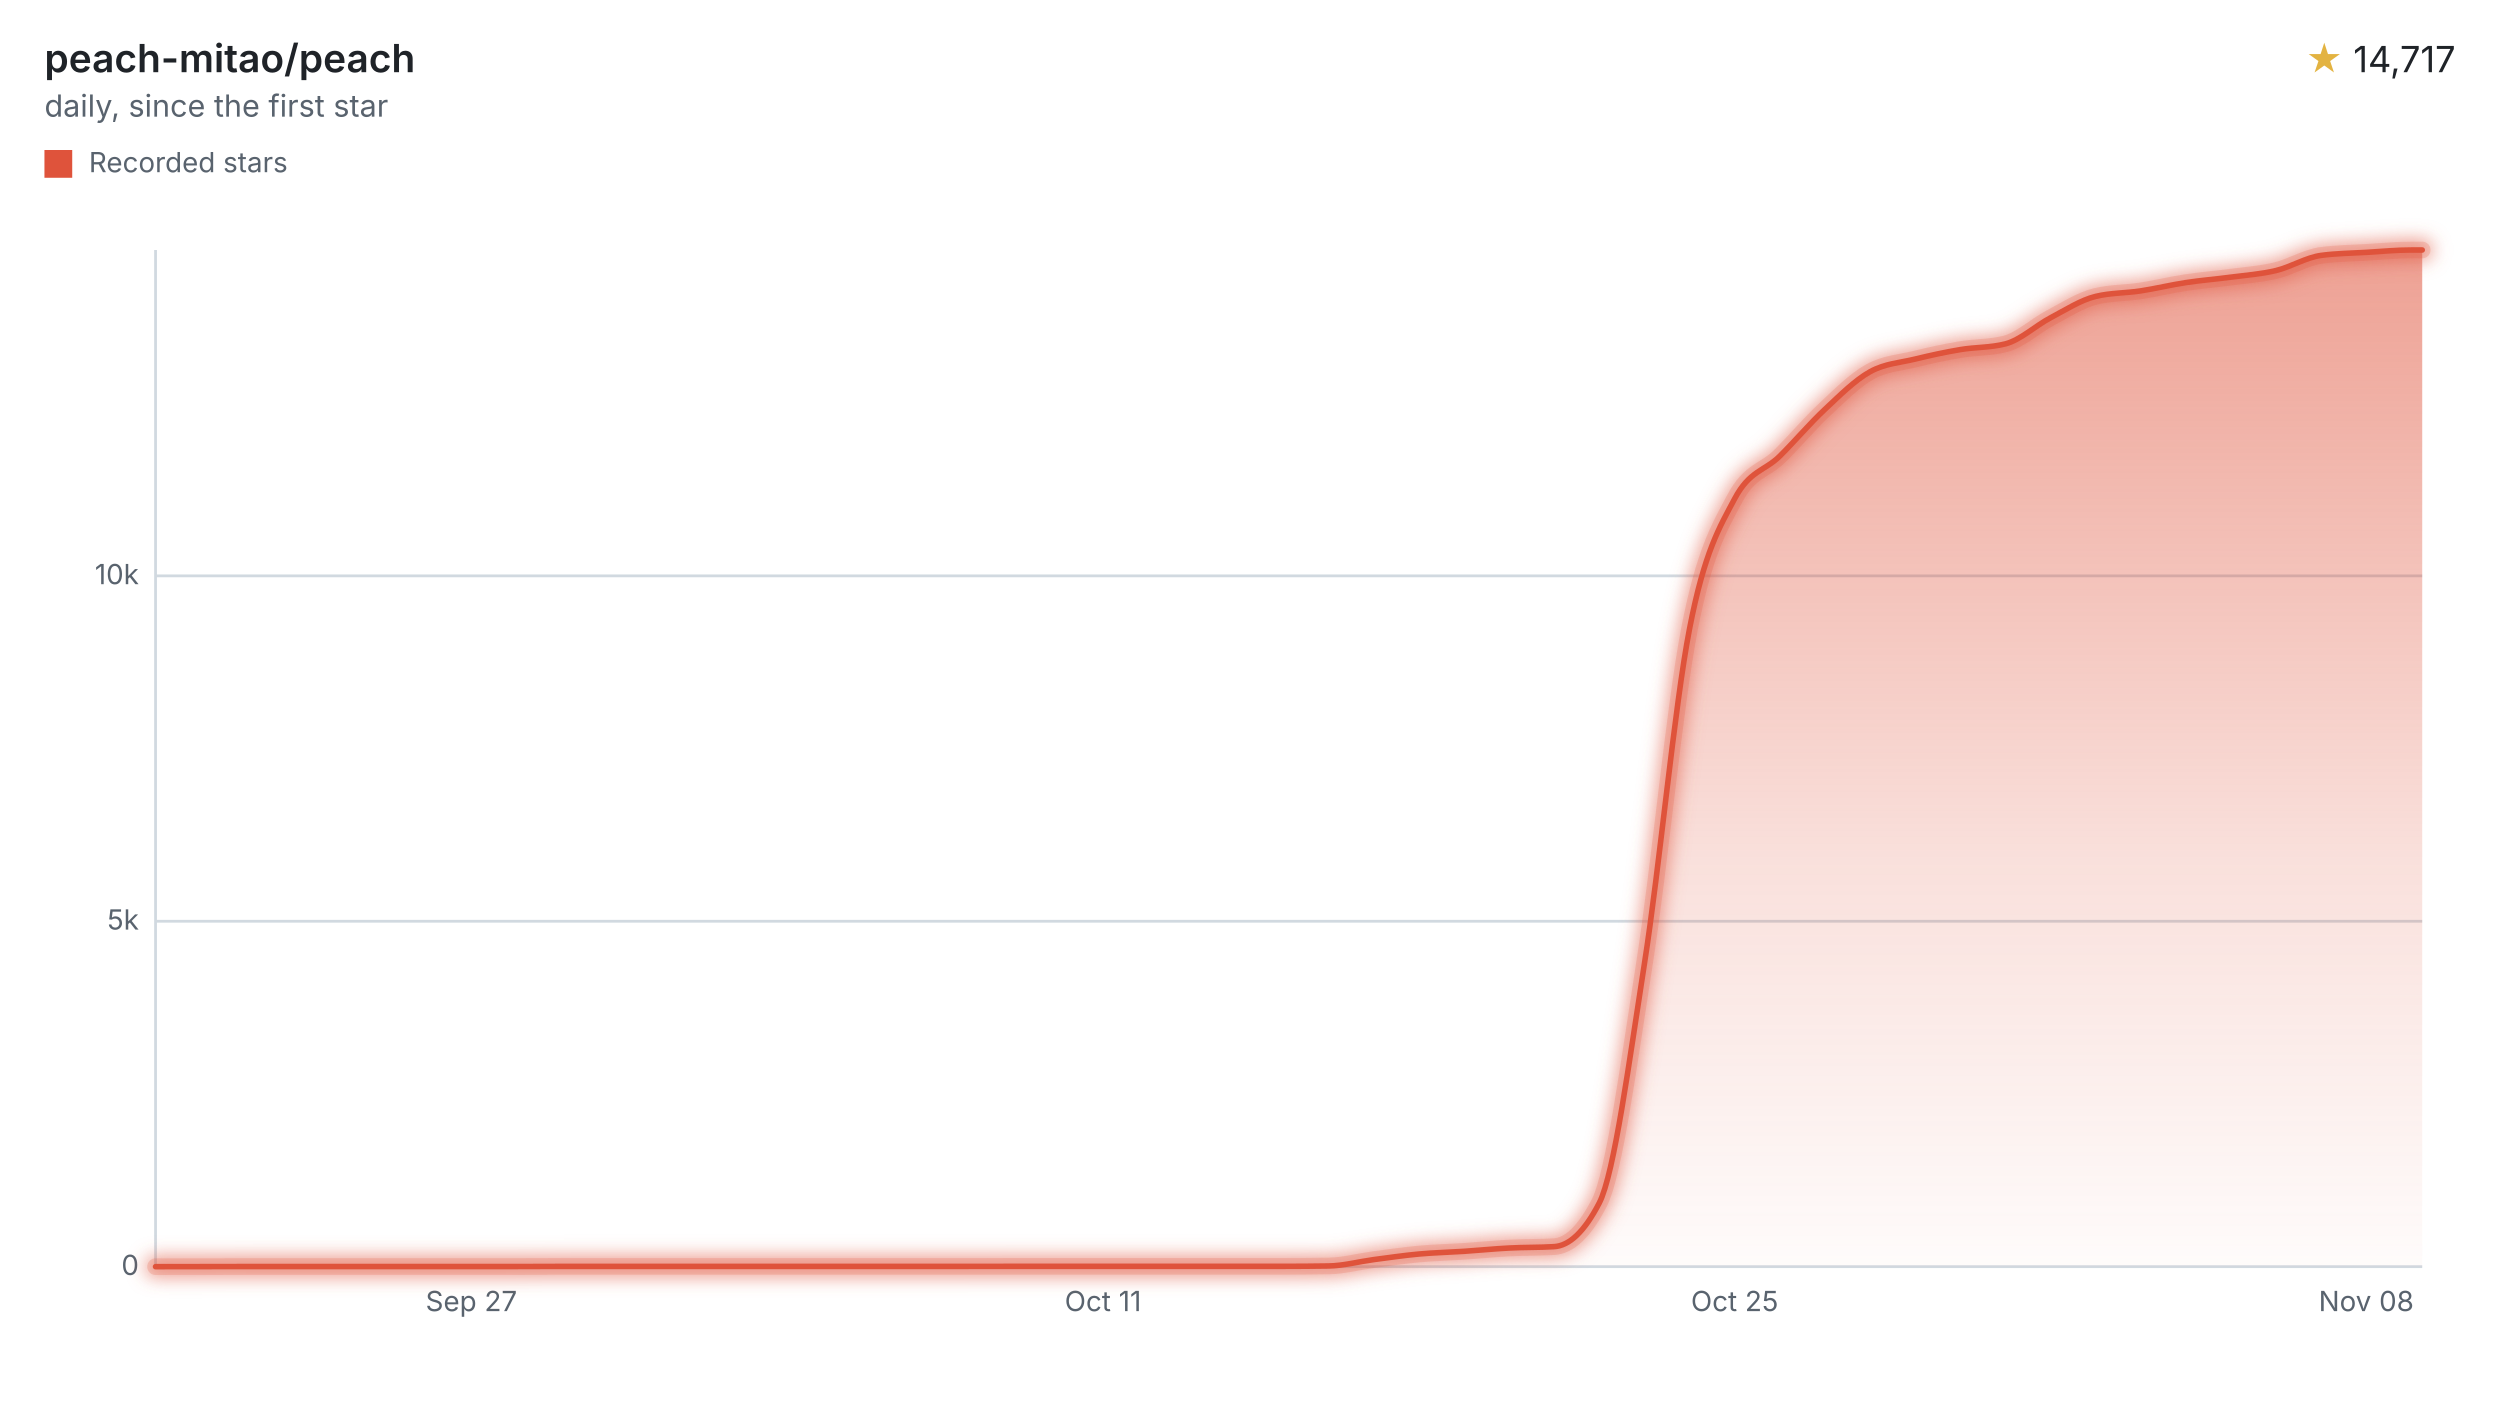
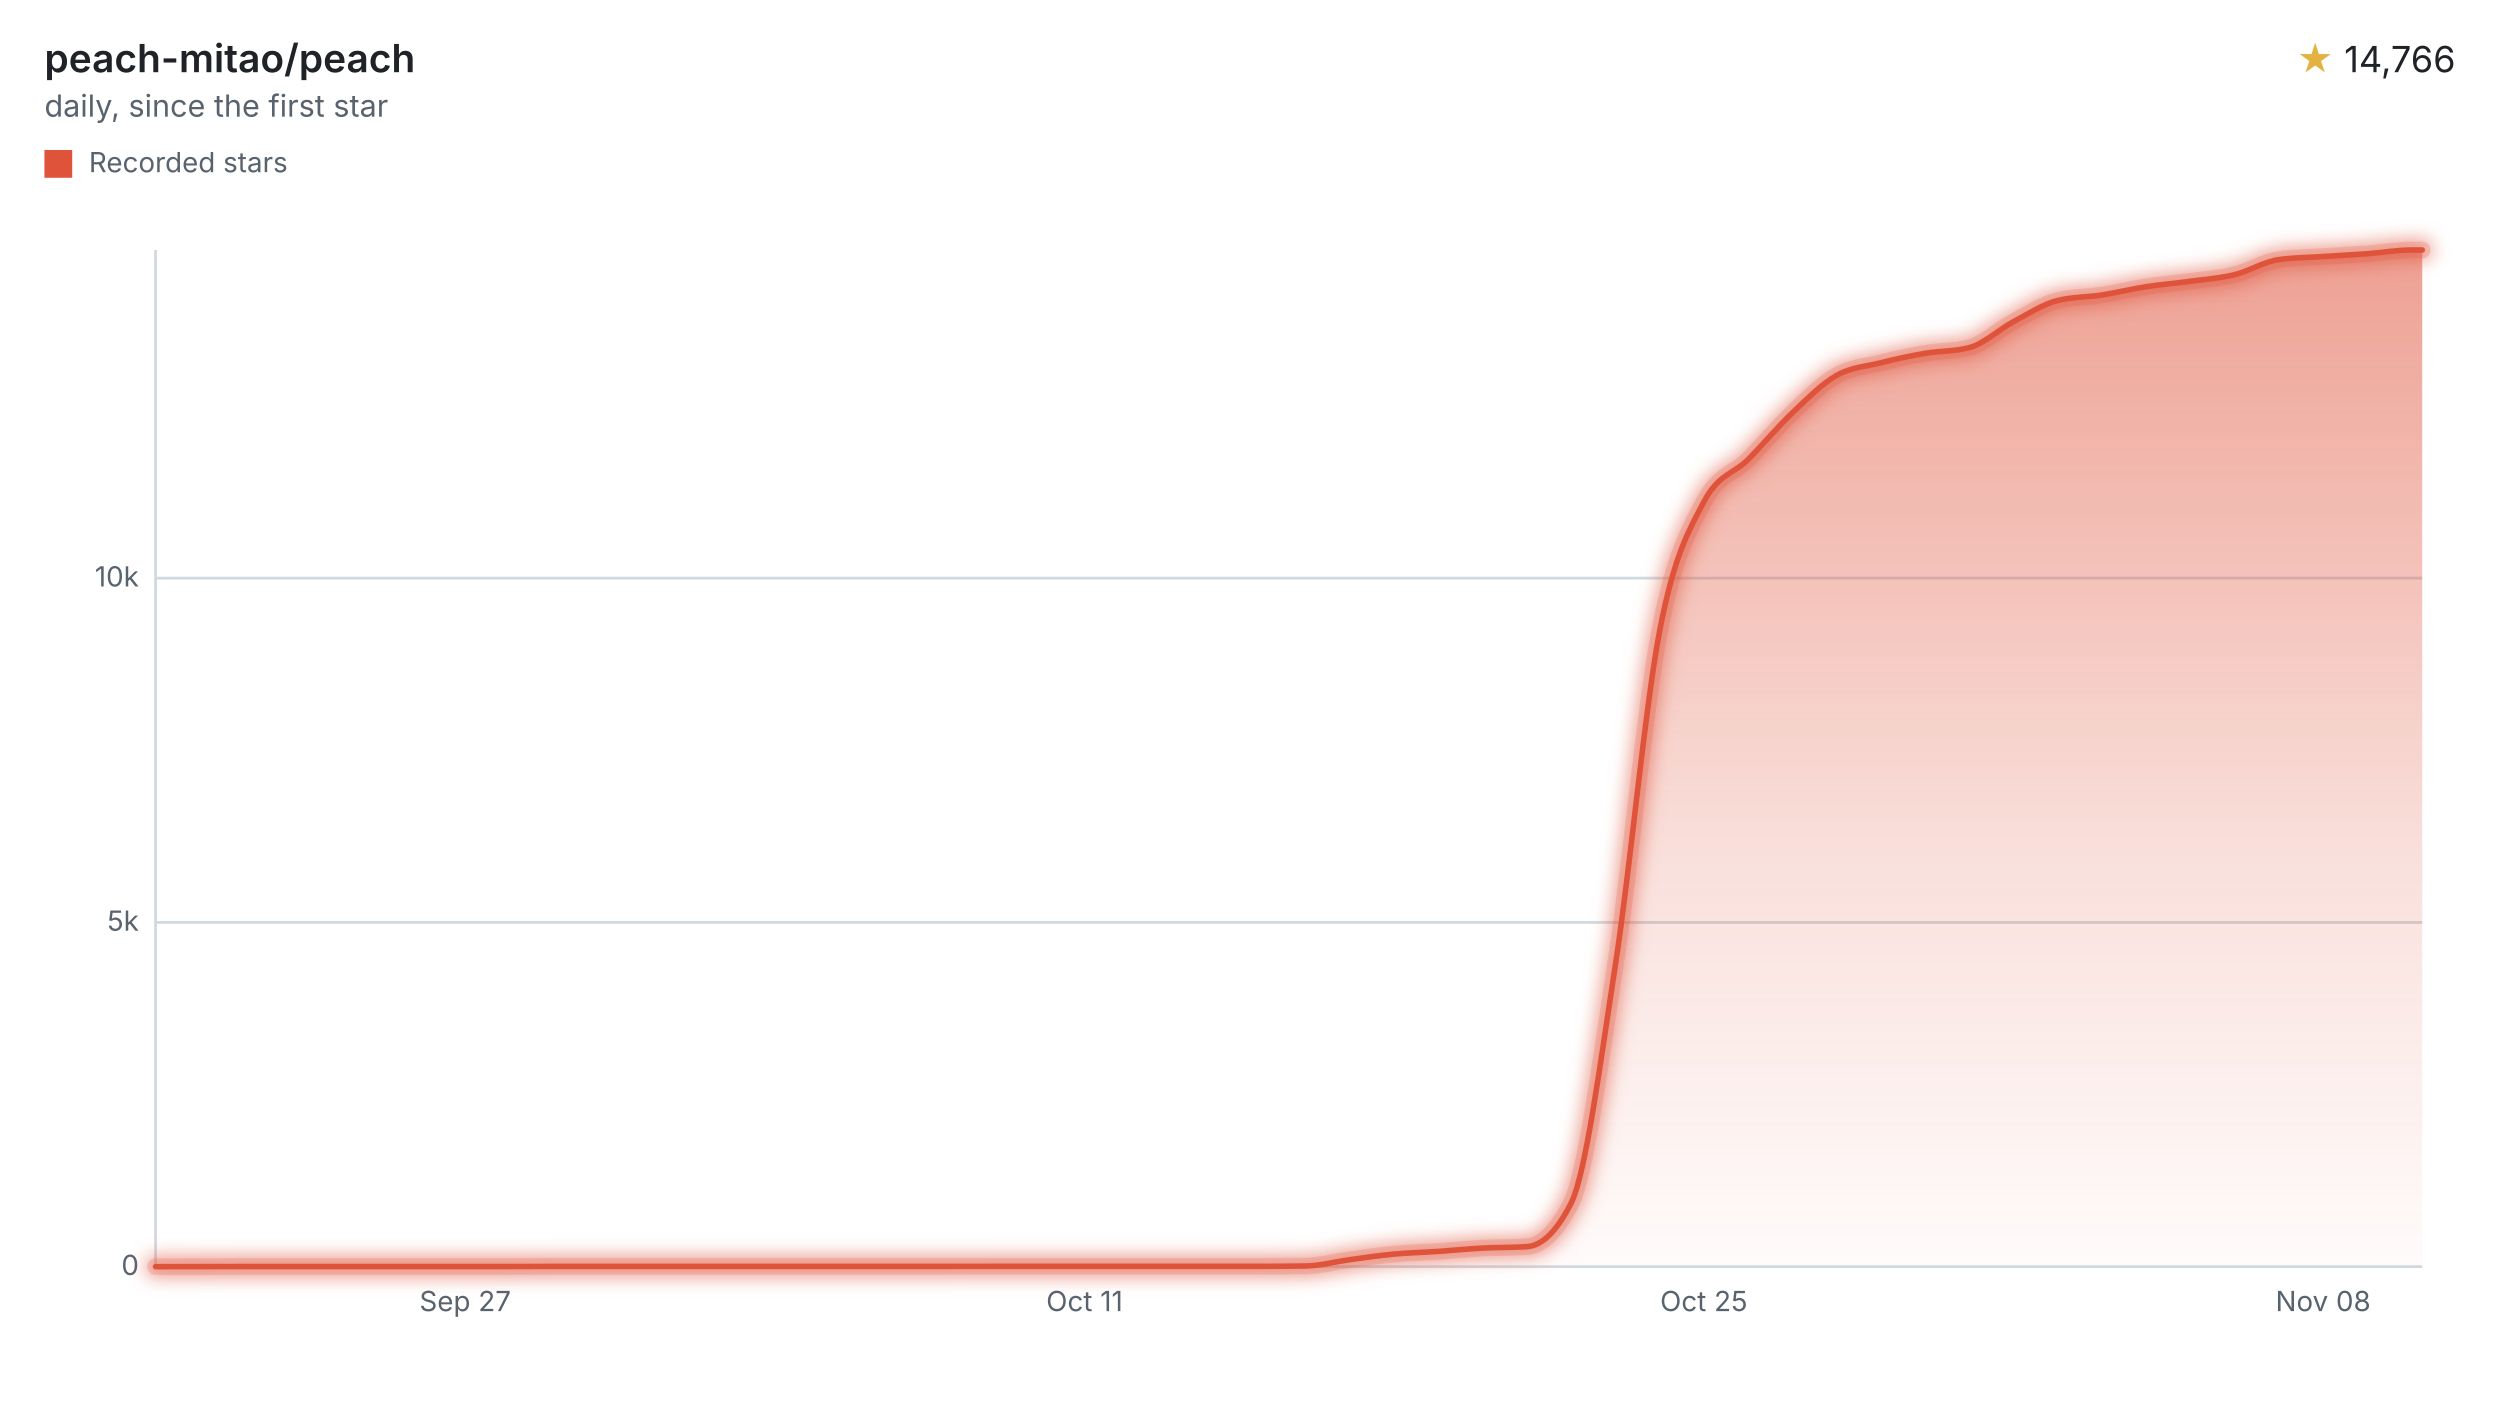
<svg xmlns="http://www.w3.org/2000/svg" width="900" height="508" viewBox="0 0 900 508" role="img" aria-labelledby="title desc">
  <style>svg{font-family:-apple-system,BlinkMacSystemFont,"Segoe UI",sans-serif;}.text{fill:#1f2328;}.muted{fill:#59636e;}.accent{fill:#e3b341;}.axis{stroke:#d1d9e0;}.ink{fill:none;stroke:#df533b;}.stop{stop-color:#df533b;}</style>
  <defs>
    <filter id="halo" filterUnits="userSpaceOnUse" x="44" y="78" width="840" height="390">
      <feGaussianBlur stdDeviation="3" />
    </filter>
    <linearGradient id="stream" x1="0" y1="0" x2="0" y2="1">
      <stop offset="0" class="stop" stop-opacity="0.55" />
      <stop offset="0.6" class="stop" stop-opacity="0.18" />
      <stop offset="1" class="stop" stop-opacity="0.02" />
    </linearGradient>
  </defs>
  <text x="16" y="26" class="text" font-size="14" font-weight="600">peach-mitao/peach</text>
  <text x="16" y="42" class="muted" font-size="11">daily, since the first star</text>
  <text x="884" y="26" class="text" font-size="13" text-anchor="end">
-     <tspan class="accent">★</tspan> 14,717</text>
+     <tspan class="accent">★</tspan> 14,766</text>
  <rect x="16" y="54" width="10" height="10" fill="#df533b" />
  <text x="32" y="62" class="muted" font-size="10">Recorded stars</text>
  <line x1="56" x2="872" y1="456.00" y2="456.00" class="axis" />
  <text x="50" y="459.00" class="muted" font-size="10" text-anchor="end">0</text>
-   <line x1="56" x2="872" y1="331.65" y2="331.65" class="axis" />
-   <text x="50" y="334.65" class="muted" font-size="10" text-anchor="end">5k</text>
-   <line x1="56" x2="872" y1="207.31" y2="207.31" class="axis" />
-   <text x="50" y="210.31" class="muted" font-size="10" text-anchor="end">10k</text>
+   <line x1="56" x2="872" y1="332.07" y2="332.07" class="axis" />
+   <text x="50" y="335.07" class="muted" font-size="10" text-anchor="end">5k</text>
+   <line x1="56" x2="872" y1="208.13" y2="208.13" class="axis" />
+   <text x="50" y="211.13" class="muted" font-size="10" text-anchor="end">10k</text>
  <line x1="56" x2="56" y1="90" y2="456" class="axis" />
-   <text x="169.69" y="472" class="muted" font-size="10" text-anchor="middle">Sep 27</text>
-   <text x="397.08" y="472" class="muted" font-size="10" text-anchor="middle">Oct 11</text>
-   <text x="624.47" y="472" class="muted" font-size="10" text-anchor="middle">Oct 25</text>
-   <text x="851.85" y="472" class="muted" font-size="10" text-anchor="middle">Nov 08</text>
-   <path d="M56.00,456.00C61.41,455.99,66.83,455.98,72.24,455.98C77.66,455.97,83.07,455.95,88.48,455.95C93.90,455.95,99.31,455.95,104.73,455.95C110.14,455.95,115.55,455.95,120.97,455.95C126.38,455.95,131.80,455.95,137.21,455.95C142.62,455.95,148.04,455.95,153.45,455.95C158.87,455.95,164.28,455.95,169.69,455.95C175.11,455.95,180.52,455.95,185.94,455.95C191.35,455.95,196.76,455.90,202.18,455.90C207.59,455.90,213.01,455.90,218.42,455.90C223.83,455.90,229.25,455.90,234.66,455.90C240.08,455.90,245.49,455.90,250.90,455.90C256.32,455.90,261.73,455.90,267.14,455.90C272.56,455.90,277.97,455.90,283.39,455.90C288.80,455.90,294.21,455.90,299.63,455.90C305.04,455.90,310.46,455.90,315.87,455.90C321.28,455.90,326.70,455.90,332.11,455.90C337.53,455.90,342.94,455.90,348.35,455.90C353.77,455.90,359.18,455.88,364.60,455.88C370.01,455.88,375.42,455.88,380.84,455.88C386.25,455.88,391.67,455.88,397.08,455.88C402.49,455.88,407.91,455.88,413.32,455.88C418.74,455.88,424.15,455.88,429.56,455.88C434.98,455.88,440.39,455.88,445.81,455.88C451.22,455.88,456.63,455.88,462.05,455.88C467.46,455.88,472.88,455.83,478.29,455.75C483.70,455.67,489.12,454.18,494.53,453.46C499.95,452.75,505.36,451.95,510.77,451.45C516.19,450.95,521.60,450.84,527.02,450.48C532.43,450.12,537.84,449.57,543.26,449.29C548.67,449.00,554.09,449.12,559.50,448.79C564.91,448.46,570.33,443.55,575.74,433.07C581.16,422.59,586.57,381.45,591.98,347.00C597.40,312.55,602.81,254.29,608.23,226.38C613.64,198.48,619.05,189.78,624.47,179.55C629.88,169.32,635.30,169.57,640.71,164.21C646.12,158.85,651.54,152.43,656.95,147.37C662.36,142.31,667.78,136.86,673.19,133.84C678.61,130.83,684.02,130.60,689.43,129.27C694.85,127.94,700.26,126.77,705.68,125.86C711.09,124.95,716.50,125.17,721.92,123.80C727.33,122.42,732.75,117.27,738.16,114.42C743.57,111.57,748.99,108.04,754.40,106.71C759.82,105.39,765.23,105.55,770.64,104.72C776.06,103.89,781.47,102.56,786.89,101.74C792.30,100.91,797.71,100.50,803.13,99.77C808.54,99.05,813.96,98.69,819.37,97.39C824.78,96.08,830.20,92.67,835.61,91.94C841.03,91.21,846.44,91.17,851.85,90.85C857.27,90.52,862.68,90.00,868.10,90.00C869.40,90.00,870.70,90.00,872.00,90.00L872.00,456L56.00,456Z" fill="url(#stream)" />
+   <text x="167.47" y="472" class="muted" font-size="10" text-anchor="middle">Sep 27</text>
+   <text x="390.42" y="472" class="muted" font-size="10" text-anchor="middle">Oct 11</text>
+   <text x="613.37" y="472" class="muted" font-size="10" text-anchor="middle">Oct 25</text>
+   <text x="836.32" y="472" class="muted" font-size="10" text-anchor="middle">Nov 08</text>
+   <path d="M56.00,456.00C61.31,455.99,66.62,455.98,71.92,455.98C77.23,455.97,82.54,455.95,87.85,455.95C93.16,455.95,98.47,455.95,103.77,455.95C109.08,455.95,114.39,455.95,119.70,455.95C125.01,455.95,130.32,455.95,135.62,455.95C140.93,455.95,146.24,455.95,151.55,455.95C156.86,455.95,162.17,455.95,167.47,455.95C172.78,455.95,178.09,455.95,183.40,455.95C188.71,455.95,194.02,455.90,199.32,455.90C204.63,455.90,209.94,455.90,215.25,455.90C220.56,455.90,225.86,455.90,231.17,455.90C236.48,455.90,241.79,455.90,247.10,455.90C252.41,455.90,257.71,455.90,263.02,455.90C268.33,455.90,273.64,455.90,278.95,455.90C284.26,455.90,289.56,455.90,294.87,455.90C300.18,455.90,305.49,455.90,310.80,455.90C316.11,455.90,321.41,455.90,326.72,455.90C332.03,455.90,337.34,455.90,342.65,455.90C347.96,455.90,353.26,455.88,358.57,455.88C363.88,455.88,369.19,455.88,374.50,455.88C379.80,455.88,385.11,455.88,390.42,455.88C395.73,455.88,401.04,455.88,406.35,455.88C411.65,455.88,416.96,455.88,422.27,455.88C427.58,455.88,432.89,455.88,438.20,455.88C443.50,455.88,448.81,455.88,454.12,455.88C459.43,455.88,464.74,455.83,470.05,455.75C475.35,455.67,480.66,454.19,485.97,453.47C491.28,452.76,496.59,451.96,501.89,451.46C507.20,450.97,512.51,450.86,517.82,450.50C523.13,450.14,528.44,449.59,533.74,449.31C539.05,449.03,544.36,449.14,549.67,448.81C554.98,448.48,560.29,443.59,565.59,433.15C570.90,422.70,576.21,381.76,581.52,347.46C586.83,313.15,592.14,255.11,597.44,227.32C602.75,199.52,608.06,190.87,613.37,180.69C618.68,170.52,623.99,170.77,629.29,165.43C634.60,160.08,639.91,153.69,645.22,148.65C650.53,143.60,655.83,138.17,661.14,135.16C666.45,132.15,671.76,131.93,677.07,130.60C682.38,129.27,687.68,128.11,692.99,127.20C698.30,126.30,703.61,126.52,708.92,125.15C714.23,123.78,719.53,118.63,724.84,115.80C730.15,112.97,735.46,109.49,740.77,108.17C746.08,106.85,751.38,107.01,756.69,106.19C762.00,105.36,767.31,104.03,772.62,103.21C777.93,102.39,783.23,101.98,788.54,101.25C793.85,100.53,799.16,100.17,804.47,98.87C809.77,97.57,815.08,94.17,820.39,93.45C825.70,92.72,831.01,92.71,836.32,92.35C841.62,92.00,846.93,91.73,852.24,91.34C857.55,90.95,862.86,90.00,868.17,90.00C869.44,90.00,870.72,90.00,872.00,90.00L872.00,456L56.00,456Z" fill="url(#stream)" />
  <g filter="url(#halo)" opacity="0.55">
-     <path d="M56.00,456.00C61.41,455.99,66.83,455.98,72.24,455.98C77.66,455.97,83.07,455.95,88.48,455.95C93.90,455.95,99.31,455.95,104.73,455.95C110.14,455.95,115.55,455.95,120.97,455.95C126.38,455.95,131.80,455.95,137.21,455.95C142.62,455.95,148.04,455.95,153.45,455.95C158.87,455.95,164.28,455.95,169.69,455.95C175.11,455.95,180.52,455.95,185.94,455.95C191.35,455.95,196.76,455.90,202.18,455.90C207.59,455.90,213.01,455.90,218.42,455.90C223.83,455.90,229.25,455.90,234.66,455.90C240.08,455.90,245.49,455.90,250.90,455.90C256.32,455.90,261.73,455.90,267.14,455.90C272.56,455.90,277.97,455.90,283.39,455.90C288.80,455.90,294.21,455.90,299.63,455.90C305.04,455.90,310.46,455.90,315.87,455.90C321.28,455.90,326.70,455.90,332.11,455.90C337.53,455.90,342.94,455.90,348.35,455.90C353.77,455.90,359.18,455.88,364.60,455.88C370.01,455.88,375.42,455.88,380.84,455.88C386.25,455.88,391.67,455.88,397.08,455.88C402.49,455.88,407.91,455.88,413.32,455.88C418.74,455.88,424.15,455.88,429.56,455.88C434.98,455.88,440.39,455.88,445.81,455.88C451.22,455.88,456.63,455.88,462.05,455.88C467.46,455.88,472.88,455.83,478.29,455.75C483.70,455.67,489.12,454.18,494.53,453.46C499.95,452.75,505.36,451.95,510.77,451.45C516.19,450.95,521.60,450.84,527.02,450.48C532.43,450.12,537.84,449.57,543.26,449.29C548.67,449.00,554.09,449.12,559.50,448.79C564.91,448.46,570.33,443.55,575.74,433.07C581.16,422.59,586.57,381.45,591.98,347.00C597.40,312.55,602.81,254.29,608.23,226.38C613.64,198.48,619.05,189.78,624.47,179.55C629.88,169.32,635.30,169.57,640.71,164.21C646.12,158.85,651.54,152.43,656.95,147.37C662.36,142.31,667.78,136.86,673.19,133.84C678.61,130.83,684.02,130.60,689.43,129.27C694.85,127.94,700.26,126.77,705.68,125.86C711.09,124.95,716.50,125.17,721.92,123.80C727.33,122.42,732.75,117.27,738.16,114.42C743.57,111.57,748.99,108.04,754.40,106.71C759.82,105.39,765.23,105.55,770.64,104.72C776.06,103.89,781.47,102.56,786.89,101.74C792.30,100.91,797.71,100.50,803.13,99.77C808.54,99.05,813.96,98.69,819.37,97.39C824.78,96.08,830.20,92.67,835.61,91.94C841.03,91.21,846.44,91.17,851.85,90.85C857.27,90.52,862.68,90.00,868.10,90.00C869.40,90.00,870.70,90.00,872.00,90.00" class="ink" stroke-linecap="round" stroke-linejoin="round" stroke-width="8" />
+     <path d="M56.00,456.00C61.31,455.99,66.62,455.98,71.92,455.98C77.23,455.97,82.54,455.95,87.85,455.95C93.16,455.95,98.47,455.95,103.77,455.95C109.08,455.95,114.39,455.95,119.70,455.95C125.01,455.95,130.32,455.95,135.62,455.95C140.93,455.95,146.24,455.95,151.55,455.95C156.86,455.95,162.17,455.95,167.47,455.95C172.78,455.95,178.09,455.95,183.40,455.95C188.71,455.95,194.02,455.90,199.32,455.90C204.63,455.90,209.94,455.90,215.25,455.90C220.56,455.90,225.86,455.90,231.17,455.90C236.48,455.90,241.79,455.90,247.10,455.90C252.41,455.90,257.71,455.90,263.02,455.90C268.33,455.90,273.64,455.90,278.95,455.90C284.26,455.90,289.56,455.90,294.87,455.90C300.18,455.90,305.49,455.90,310.80,455.90C316.11,455.90,321.41,455.90,326.72,455.90C332.03,455.90,337.34,455.90,342.65,455.90C347.96,455.90,353.26,455.88,358.57,455.88C363.88,455.88,369.19,455.88,374.50,455.88C379.80,455.88,385.11,455.88,390.42,455.88C395.73,455.88,401.04,455.88,406.35,455.88C411.65,455.88,416.96,455.88,422.27,455.88C427.58,455.88,432.89,455.88,438.20,455.88C443.50,455.88,448.81,455.88,454.12,455.88C459.43,455.88,464.74,455.83,470.05,455.75C475.35,455.67,480.66,454.19,485.97,453.47C491.28,452.76,496.59,451.96,501.89,451.46C507.20,450.97,512.51,450.86,517.82,450.50C523.13,450.14,528.44,449.59,533.74,449.31C539.05,449.03,544.36,449.14,549.67,448.81C554.98,448.48,560.29,443.59,565.59,433.15C570.90,422.70,576.21,381.76,581.52,347.46C586.83,313.15,592.14,255.11,597.44,227.32C602.75,199.52,608.06,190.87,613.37,180.69C618.68,170.52,623.99,170.77,629.29,165.43C634.60,160.08,639.91,153.69,645.22,148.65C650.53,143.60,655.83,138.17,661.14,135.16C666.45,132.15,671.76,131.93,677.07,130.60C682.38,129.27,687.68,128.11,692.99,127.20C698.30,126.30,703.61,126.52,708.92,125.15C714.23,123.78,719.53,118.63,724.84,115.80C730.15,112.97,735.46,109.49,740.77,108.17C746.08,106.85,751.38,107.01,756.69,106.19C762.00,105.36,767.31,104.03,772.62,103.21C777.93,102.39,783.23,101.98,788.54,101.25C793.85,100.53,799.16,100.17,804.47,98.87C809.77,97.57,815.08,94.17,820.39,93.45C825.70,92.72,831.01,92.71,836.32,92.35C841.62,92.00,846.93,91.73,852.24,91.34C857.55,90.95,862.86,90.00,868.17,90.00C869.44,90.00,870.72,90.00,872.00,90.00" class="ink" stroke-linecap="round" stroke-linejoin="round" stroke-width="8" />
  </g>
  <g opacity="0.2">
-     <path d="M56.00,456.00C61.41,455.99,66.83,455.98,72.24,455.98C77.66,455.97,83.07,455.95,88.48,455.95C93.90,455.95,99.31,455.95,104.73,455.95C110.14,455.95,115.55,455.95,120.97,455.95C126.38,455.95,131.80,455.95,137.21,455.95C142.62,455.95,148.04,455.95,153.45,455.95C158.87,455.95,164.28,455.95,169.69,455.95C175.11,455.95,180.52,455.95,185.94,455.95C191.35,455.95,196.76,455.90,202.18,455.90C207.59,455.90,213.01,455.90,218.42,455.90C223.83,455.90,229.25,455.90,234.66,455.90C240.08,455.90,245.49,455.90,250.90,455.90C256.32,455.90,261.73,455.90,267.14,455.90C272.56,455.90,277.97,455.90,283.39,455.90C288.80,455.90,294.21,455.90,299.63,455.90C305.04,455.90,310.46,455.90,315.87,455.90C321.28,455.90,326.70,455.90,332.11,455.90C337.53,455.90,342.94,455.90,348.35,455.90C353.77,455.90,359.18,455.88,364.60,455.88C370.01,455.88,375.42,455.88,380.84,455.88C386.25,455.88,391.67,455.88,397.08,455.88C402.49,455.88,407.91,455.88,413.32,455.88C418.74,455.88,424.15,455.88,429.56,455.88C434.98,455.88,440.39,455.88,445.81,455.88C451.22,455.88,456.63,455.88,462.05,455.88C467.46,455.88,472.88,455.83,478.29,455.75C483.70,455.67,489.12,454.18,494.53,453.46C499.95,452.75,505.36,451.95,510.77,451.45C516.19,450.95,521.60,450.84,527.02,450.48C532.43,450.12,537.84,449.57,543.26,449.29C548.67,449.00,554.09,449.12,559.50,448.79C564.91,448.46,570.33,443.55,575.74,433.07C581.16,422.59,586.57,381.45,591.98,347.00C597.40,312.55,602.81,254.29,608.23,226.38C613.64,198.48,619.05,189.78,624.47,179.55C629.88,169.32,635.30,169.57,640.71,164.21C646.12,158.85,651.54,152.43,656.95,147.37C662.36,142.31,667.78,136.86,673.19,133.84C678.61,130.83,684.02,130.60,689.43,129.27C694.85,127.94,700.26,126.77,705.68,125.86C711.09,124.95,716.50,125.17,721.92,123.80C727.33,122.42,732.75,117.27,738.16,114.42C743.57,111.57,748.99,108.04,754.40,106.71C759.82,105.39,765.23,105.55,770.64,104.72C776.06,103.89,781.47,102.56,786.89,101.74C792.30,100.91,797.71,100.50,803.13,99.77C808.54,99.05,813.96,98.69,819.37,97.39C824.78,96.08,830.20,92.67,835.61,91.94C841.03,91.21,846.44,91.17,851.85,90.85C857.27,90.52,862.68,90.00,868.10,90.00C869.40,90.00,870.70,90.00,872.00,90.00" class="ink" stroke-linecap="round" stroke-linejoin="round" stroke-width="6" />
+     <path d="M56.00,456.00C61.31,455.99,66.62,455.98,71.92,455.98C77.23,455.97,82.54,455.95,87.85,455.95C93.16,455.95,98.47,455.95,103.77,455.95C109.08,455.95,114.39,455.95,119.70,455.95C125.01,455.95,130.32,455.95,135.62,455.95C140.93,455.95,146.24,455.95,151.55,455.95C156.86,455.95,162.17,455.95,167.47,455.95C172.78,455.95,178.09,455.95,183.40,455.95C188.71,455.95,194.02,455.90,199.32,455.90C204.63,455.90,209.94,455.90,215.25,455.90C220.56,455.90,225.86,455.90,231.17,455.90C236.48,455.90,241.79,455.90,247.10,455.90C252.41,455.90,257.71,455.90,263.02,455.90C268.33,455.90,273.64,455.90,278.95,455.90C284.26,455.90,289.56,455.90,294.87,455.90C300.18,455.90,305.49,455.90,310.80,455.90C316.11,455.90,321.41,455.90,326.72,455.90C332.03,455.90,337.34,455.90,342.65,455.90C347.96,455.90,353.26,455.88,358.57,455.88C363.88,455.88,369.19,455.88,374.50,455.88C379.80,455.88,385.11,455.88,390.42,455.88C395.73,455.88,401.04,455.88,406.35,455.88C411.65,455.88,416.96,455.88,422.27,455.88C427.58,455.88,432.89,455.88,438.20,455.88C443.50,455.88,448.81,455.88,454.12,455.88C459.43,455.88,464.74,455.83,470.05,455.75C475.35,455.67,480.66,454.19,485.97,453.47C491.28,452.76,496.59,451.96,501.89,451.46C507.20,450.97,512.51,450.86,517.82,450.50C523.13,450.14,528.44,449.59,533.74,449.31C539.05,449.03,544.36,449.14,549.67,448.81C554.98,448.48,560.29,443.59,565.59,433.15C570.90,422.70,576.21,381.76,581.52,347.46C586.83,313.15,592.14,255.11,597.44,227.32C602.75,199.52,608.06,190.87,613.37,180.69C618.68,170.52,623.99,170.77,629.29,165.43C634.60,160.08,639.91,153.69,645.22,148.65C650.53,143.60,655.83,138.17,661.14,135.16C666.45,132.15,671.76,131.93,677.07,130.60C682.38,129.27,687.68,128.11,692.99,127.20C698.30,126.30,703.61,126.52,708.92,125.15C714.23,123.78,719.53,118.63,724.84,115.80C730.15,112.97,735.46,109.49,740.77,108.17C746.08,106.85,751.38,107.01,756.69,106.19C762.00,105.36,767.31,104.03,772.62,103.21C777.93,102.39,783.23,101.98,788.54,101.25C793.85,100.53,799.16,100.17,804.47,98.87C809.77,97.57,815.08,94.17,820.39,93.45C825.70,92.72,831.01,92.71,836.32,92.35C841.62,92.00,846.93,91.73,852.24,91.34C857.55,90.95,862.86,90.00,868.17,90.00C869.44,90.00,870.72,90.00,872.00,90.00" class="ink" stroke-linecap="round" stroke-linejoin="round" stroke-width="6" />
  </g>
-   <path d="M56.00,456.00C61.41,455.99,66.83,455.98,72.24,455.98C77.66,455.97,83.07,455.95,88.48,455.95C93.90,455.95,99.31,455.95,104.73,455.95C110.14,455.95,115.55,455.95,120.97,455.95C126.38,455.95,131.80,455.95,137.21,455.95C142.62,455.95,148.04,455.95,153.45,455.95C158.87,455.95,164.28,455.95,169.69,455.95C175.11,455.95,180.52,455.95,185.94,455.95C191.35,455.95,196.76,455.90,202.18,455.90C207.59,455.90,213.01,455.90,218.42,455.90C223.83,455.90,229.25,455.90,234.66,455.90C240.08,455.90,245.49,455.90,250.90,455.90C256.32,455.90,261.73,455.90,267.14,455.90C272.56,455.90,277.97,455.90,283.39,455.90C288.80,455.90,294.21,455.90,299.63,455.90C305.04,455.90,310.46,455.90,315.87,455.90C321.28,455.90,326.70,455.90,332.11,455.90C337.53,455.90,342.94,455.90,348.35,455.90C353.77,455.90,359.18,455.88,364.60,455.88C370.01,455.88,375.42,455.88,380.84,455.88C386.25,455.88,391.67,455.88,397.08,455.88C402.49,455.88,407.91,455.88,413.32,455.88C418.74,455.88,424.15,455.88,429.56,455.88C434.98,455.88,440.39,455.88,445.81,455.88C451.22,455.88,456.63,455.88,462.05,455.88C467.46,455.88,472.88,455.83,478.29,455.75C483.70,455.67,489.12,454.18,494.53,453.46C499.95,452.75,505.36,451.95,510.77,451.45C516.19,450.95,521.60,450.84,527.02,450.48C532.43,450.12,537.84,449.57,543.26,449.29C548.67,449.00,554.09,449.12,559.50,448.79C564.91,448.46,570.33,443.55,575.74,433.07C581.16,422.59,586.57,381.45,591.98,347.00C597.40,312.55,602.81,254.29,608.23,226.38C613.64,198.48,619.05,189.78,624.47,179.55C629.88,169.32,635.30,169.57,640.71,164.21C646.12,158.85,651.54,152.43,656.95,147.37C662.36,142.31,667.78,136.86,673.19,133.84C678.61,130.83,684.02,130.60,689.43,129.27C694.85,127.94,700.26,126.77,705.68,125.86C711.09,124.95,716.50,125.17,721.92,123.80C727.33,122.42,732.75,117.27,738.16,114.42C743.57,111.57,748.99,108.04,754.40,106.71C759.82,105.39,765.23,105.55,770.64,104.72C776.06,103.89,781.47,102.56,786.89,101.74C792.30,100.91,797.71,100.50,803.13,99.77C808.54,99.05,813.96,98.69,819.37,97.39C824.78,96.08,830.20,92.67,835.61,91.94C841.03,91.21,846.44,91.17,851.85,90.85C857.27,90.52,862.68,90.00,868.10,90.00C869.40,90.00,870.70,90.00,872.00,90.00" class="ink" stroke-linecap="round" stroke-linejoin="round" stroke-width="2" />
+   <path d="M56.00,456.00C61.31,455.99,66.62,455.98,71.92,455.98C77.23,455.97,82.54,455.95,87.85,455.95C93.16,455.95,98.47,455.95,103.77,455.95C109.08,455.95,114.39,455.95,119.70,455.95C125.01,455.95,130.32,455.95,135.62,455.95C140.93,455.95,146.24,455.95,151.55,455.95C156.86,455.95,162.17,455.95,167.47,455.95C172.78,455.95,178.09,455.95,183.40,455.95C188.71,455.95,194.02,455.90,199.32,455.90C204.63,455.90,209.94,455.90,215.25,455.90C220.56,455.90,225.86,455.90,231.17,455.90C236.48,455.90,241.79,455.90,247.10,455.90C252.41,455.90,257.71,455.90,263.02,455.90C268.33,455.90,273.64,455.90,278.95,455.90C284.26,455.90,289.56,455.90,294.87,455.90C300.18,455.90,305.49,455.90,310.80,455.90C316.11,455.90,321.41,455.90,326.72,455.90C332.03,455.90,337.34,455.90,342.65,455.90C347.96,455.90,353.26,455.88,358.57,455.88C363.88,455.88,369.19,455.88,374.50,455.88C379.80,455.88,385.11,455.88,390.42,455.88C395.73,455.88,401.04,455.88,406.35,455.88C411.65,455.88,416.96,455.88,422.27,455.88C427.58,455.88,432.89,455.88,438.20,455.88C443.50,455.88,448.81,455.88,454.12,455.88C459.43,455.88,464.74,455.83,470.05,455.75C475.35,455.67,480.66,454.19,485.97,453.47C491.28,452.76,496.59,451.96,501.89,451.46C507.20,450.97,512.51,450.86,517.82,450.50C523.13,450.14,528.44,449.59,533.74,449.31C539.05,449.03,544.36,449.14,549.67,448.81C554.98,448.48,560.29,443.59,565.59,433.15C570.90,422.70,576.21,381.76,581.52,347.46C586.83,313.15,592.14,255.11,597.44,227.32C602.75,199.52,608.06,190.87,613.37,180.69C618.68,170.52,623.99,170.77,629.29,165.43C634.60,160.08,639.91,153.69,645.22,148.65C650.53,143.60,655.83,138.17,661.14,135.16C666.45,132.15,671.76,131.93,677.07,130.60C682.38,129.27,687.68,128.11,692.99,127.20C698.30,126.30,703.61,126.52,708.92,125.15C714.23,123.78,719.53,118.63,724.84,115.80C730.15,112.97,735.46,109.49,740.77,108.17C746.08,106.85,751.38,107.01,756.69,106.19C762.00,105.36,767.31,104.03,772.62,103.21C777.93,102.39,783.23,101.98,788.54,101.25C793.85,100.53,799.16,100.17,804.47,98.87C809.77,97.57,815.08,94.17,820.39,93.45C825.70,92.72,831.01,92.71,836.32,92.35C841.62,92.00,846.93,91.73,852.24,91.34C857.55,90.95,862.86,90.00,868.17,90.00C869.44,90.00,870.72,90.00,872.00,90.00" class="ink" stroke-linecap="round" stroke-linejoin="round" stroke-width="2" />
</svg>
